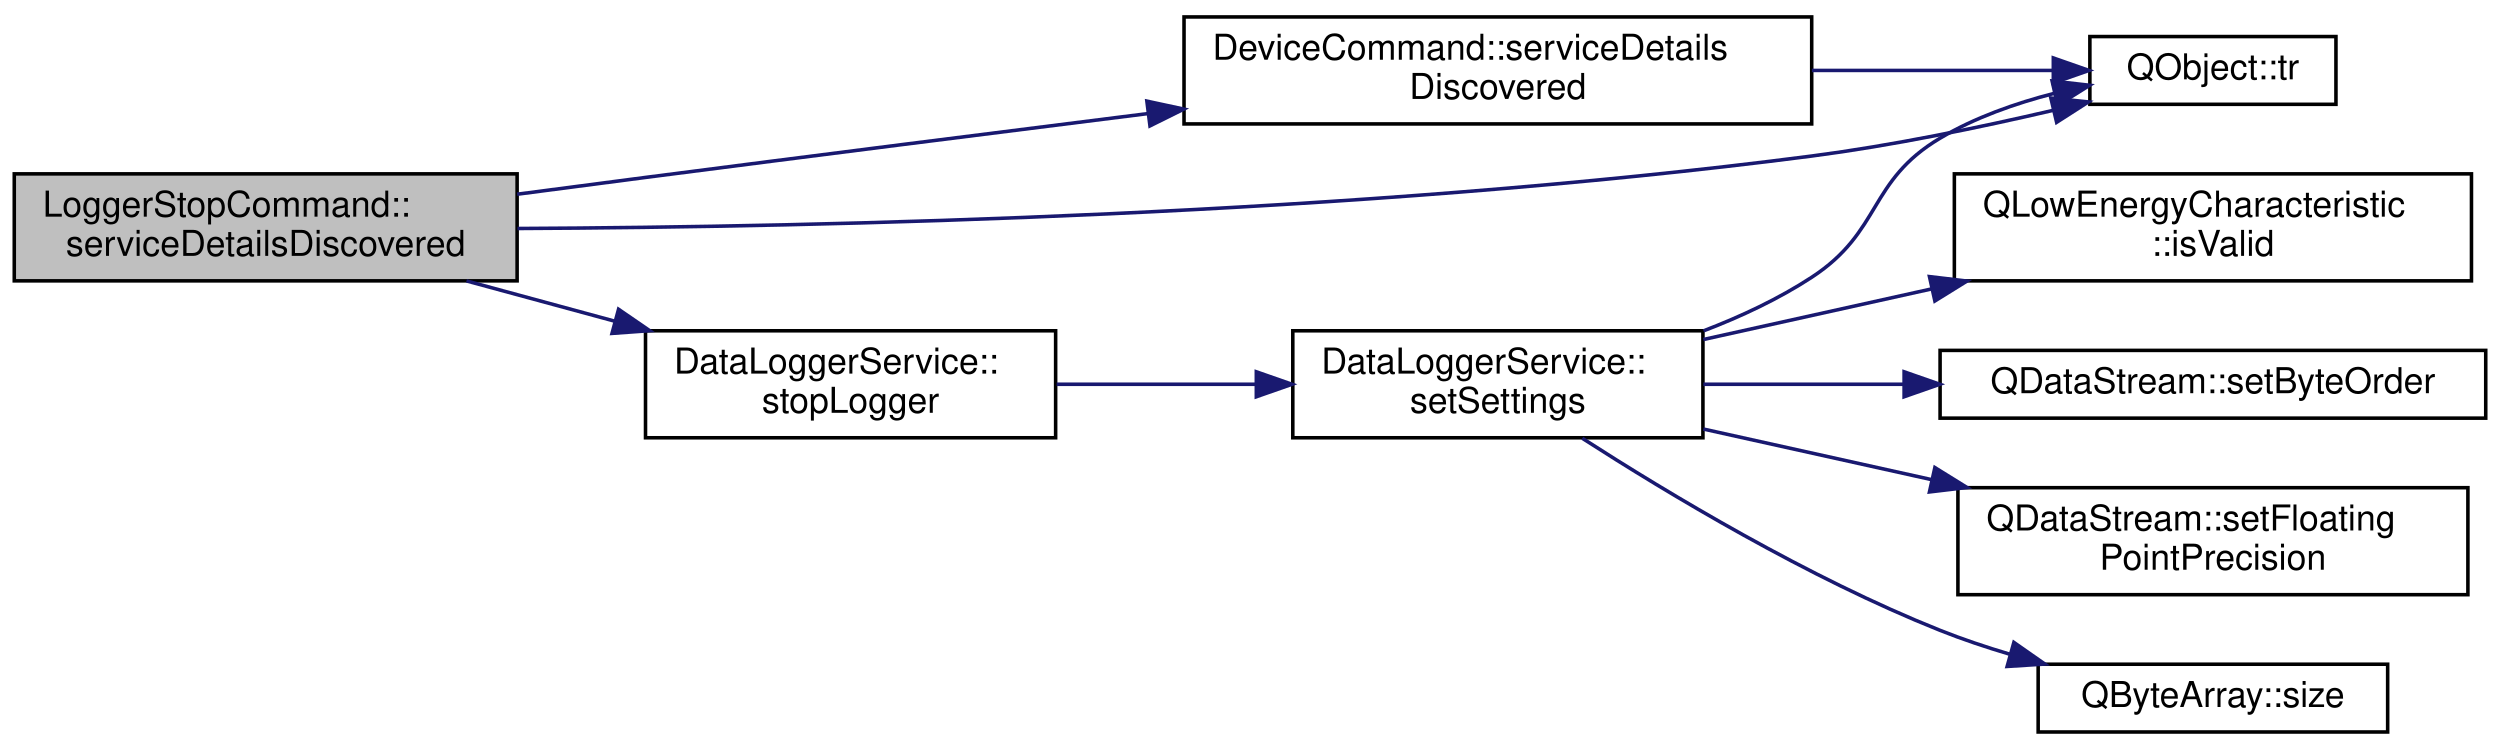
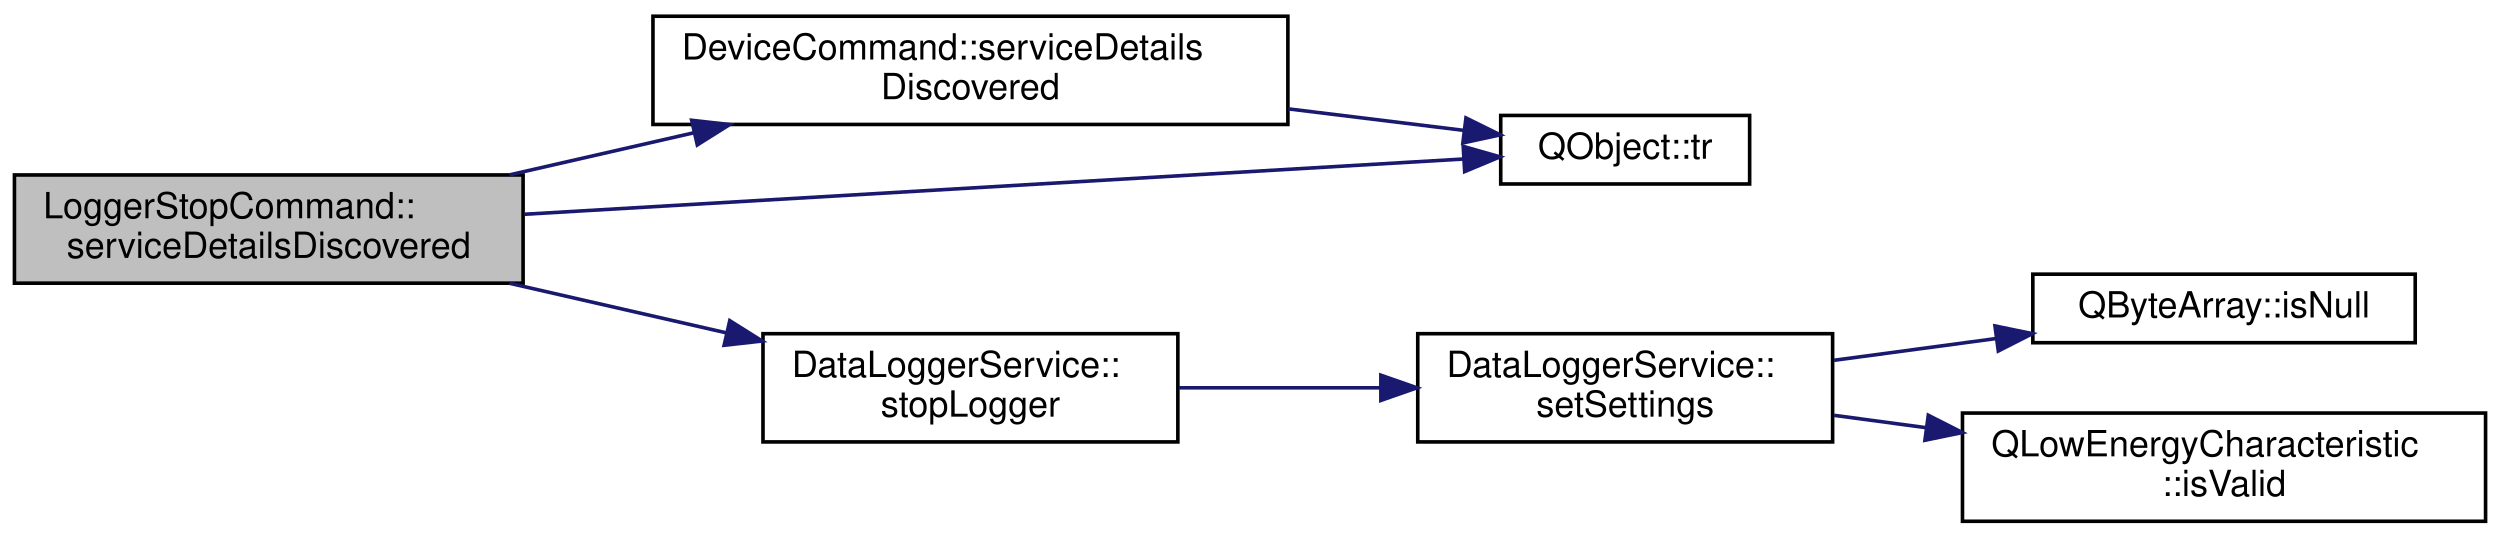
- <svg xmlns="http://www.w3.org/2000/svg" xmlns:xlink="http://www.w3.org/1999/xlink" width="701pt" height="210pt" viewBox="0.00 0.00 701.00 209.50">
-   <g id="graph0" class="graph" transform="scale(1 1) rotate(0) translate(4 205.5)">
+ <svg xmlns="http://www.w3.org/2000/svg" xmlns:xlink="http://www.w3.org/1999/xlink" width="693pt" height="149pt" viewBox="0.00 0.00 693.00 149.00">
+   <g id="graph0" class="graph" transform="scale(1 1) rotate(0) translate(4 145)">
    <g id="node1" class="node">
      <g id="a_node1">
        <a xlink:title="Handles service detail discovery events.">
-           <polygon fill="#bfbfbf" stroke="black" points="0,-127 0,-157 141,-157 141,-127 0,-127" />
-           <text text-anchor="start" x="8" y="-145" font-family="Helvetica,sans-Serif" font-size="10.00">LoggerStopCommand::</text>
-           <text text-anchor="middle" x="70.5" y="-134" font-family="Helvetica,sans-Serif" font-size="10.00">serviceDetailsDiscovered</text>
+           <polygon fill="#bfbfbf" stroke="black" points="0,-66.5 0,-96.5 141,-96.5 141,-66.5 0,-66.5" />
+           <text text-anchor="start" x="8" y="-84.5" font-family="Helvetica,sans-Serif" font-size="10.00">LoggerStopCommand::</text>
+           <text text-anchor="middle" x="70.5" y="-73.5" font-family="Helvetica,sans-Serif" font-size="10.00">serviceDetailsDiscovered</text>
        </a>
      </g>
    </g>
    <g id="node2" class="node">
      <g id="a_node2">
        <a xlink:href="classDeviceCommand.html#a906fd97d832be0e8d2ba1c917fba41db" target="_top" xlink:title="Handles service detail discovery events.">
-           <polygon fill="none" stroke="black" points="328,-171 328,-201 504,-201 504,-171 328,-171" />
-           <text text-anchor="start" x="336" y="-189" font-family="Helvetica,sans-Serif" font-size="10.00">DeviceCommand::serviceDetails</text>
-           <text text-anchor="middle" x="416" y="-178" font-family="Helvetica,sans-Serif" font-size="10.00">Discovered</text>
+           <polygon fill="none" stroke="black" points="177,-110.5 177,-140.5 353,-140.5 353,-110.5 177,-110.5" />
+           <text text-anchor="start" x="185" y="-128.5" font-family="Helvetica,sans-Serif" font-size="10.00">DeviceCommand::serviceDetails</text>
+           <text text-anchor="middle" x="265" y="-117.5" font-family="Helvetica,sans-Serif" font-size="10.00">Discovered</text>
        </a>
      </g>
    </g>
    <g id="edge1" class="edge">
-       <path fill="none" stroke="midnightblue" d="M141.01,-151.29C153.01,-152.87 165.36,-154.49 177,-156 223.36,-162 274.83,-168.5 318.01,-173.92" />
-       <polygon fill="midnightblue" stroke="midnightblue" points="317.58,-177.39 327.94,-175.16 318.45,-170.45 317.58,-177.39" />
+       <path fill="none" stroke="midnightblue" d="M137.21,-96.52C153.69,-100.29 171.5,-104.36 188.42,-108.22" />
+       <polygon fill="midnightblue" stroke="midnightblue" points="187.73,-111.66 198.26,-110.47 189.29,-104.83 187.73,-111.66" />
    </g>
    <g id="node3" class="node">
      <g id="a_node3">
        <a target="_parent" xlink:href="https://doc.qt.io/qt-5/qobject.html#tr" xlink:title=" ">
-           <polygon fill="none" stroke="black" points="582,-176.5 582,-195.5 651,-195.5 651,-176.5 582,-176.5" />
-           <text text-anchor="middle" x="616.5" y="-183.5" font-family="Helvetica,sans-Serif" font-size="10.00">QObject::tr</text>
+           <polygon fill="none" stroke="black" points="412,-94 412,-113 481,-113 481,-94 412,-94" />
+           <text text-anchor="middle" x="446.5" y="-101" font-family="Helvetica,sans-Serif" font-size="10.00">QObject::tr</text>
        </a>
      </g>
    </g>
-     <g id="edge10" class="edge">
-       <path fill="none" stroke="midnightblue" d="M141.1,-141.68C226.82,-142.1 376.72,-145.47 504,-162 526.51,-164.92 551.22,-170.04 571.64,-174.8" />
-       <polygon fill="midnightblue" stroke="midnightblue" points="571.06,-178.26 581.59,-177.17 572.68,-171.45 571.06,-178.26" />
+     <g id="edge7" class="edge">
+       <path fill="none" stroke="midnightblue" d="M141.41,-85.61C217.71,-90.1 337.54,-97.15 401.62,-100.92" />
+       <polygon fill="midnightblue" stroke="midnightblue" points="401.6,-104.42 411.79,-101.52 402.01,-97.44 401.6,-104.42" />
    </g>
    <g id="node4" class="node">
      <g id="a_node4">
        <a xlink:href="classDataLoggerService.html#a9f8a721025e04bf27df18194247b532e" target="_top" xlink:title="Stop the data logger.">
-           <polygon fill="none" stroke="black" points="177,-83 177,-113 292,-113 292,-83 177,-83" />
-           <text text-anchor="start" x="185" y="-101" font-family="Helvetica,sans-Serif" font-size="10.00">DataLoggerService::</text>
-           <text text-anchor="middle" x="234.5" y="-90" font-family="Helvetica,sans-Serif" font-size="10.00">stopLogger</text>
+           <polygon fill="none" stroke="black" points="207.5,-22.5 207.5,-52.5 322.5,-52.5 322.5,-22.5 207.5,-22.5" />
+           <text text-anchor="start" x="215.5" y="-40.5" font-family="Helvetica,sans-Serif" font-size="10.00">DataLoggerService::</text>
+           <text text-anchor="middle" x="265" y="-29.5" font-family="Helvetica,sans-Serif" font-size="10.00">stopLogger</text>
        </a>
      </g>
    </g>
    <g id="edge3" class="edge">
-       <path fill="none" stroke="midnightblue" d="M126.8,-126.98C140.15,-123.35 154.54,-119.45 168.29,-115.71" />
-       <polygon fill="midnightblue" stroke="midnightblue" points="169.44,-119.03 178.18,-113.03 167.61,-112.27 169.44,-119.03" />
+       <path fill="none" stroke="midnightblue" d="M137.21,-66.48C156.59,-62.05 177.82,-57.2 197.27,-52.75" />
+       <polygon fill="midnightblue" stroke="midnightblue" points="198.29,-56.11 207.26,-50.47 196.73,-49.29 198.29,-56.11" />
    </g>
    <g id="edge2" class="edge">
-       <path fill="none" stroke="midnightblue" d="M504.06,-186C527.38,-186 551.6,-186 571.48,-186" />
-       <polygon fill="midnightblue" stroke="midnightblue" points="571.75,-189.5 581.75,-186 571.75,-182.5 571.75,-189.5" />
+       <path fill="none" stroke="midnightblue" d="M353.12,-114.82C369.94,-112.76 386.88,-110.68 401.58,-108.88" />
+       <polygon fill="midnightblue" stroke="midnightblue" points="402.36,-112.31 411.86,-107.62 401.51,-105.37 402.36,-112.31" />
    </g>
    <g id="node5" class="node">
      <g id="a_node5">
        <a xlink:href="classDataLoggerService.html#a3b933a1a161a390eb08e5019685f449c" target="_top" xlink:title="Configures the Pokit device's data logger mode.">
-           <polygon fill="none" stroke="black" points="358.5,-83 358.5,-113 473.5,-113 473.5,-83 358.5,-83" />
-           <text text-anchor="start" x="366.5" y="-101" font-family="Helvetica,sans-Serif" font-size="10.00">DataLoggerService::</text>
-           <text text-anchor="middle" x="416" y="-90" font-family="Helvetica,sans-Serif" font-size="10.00">setSettings</text>
+           <polygon fill="none" stroke="black" points="389,-22.5 389,-52.5 504,-52.5 504,-22.5 389,-22.5" />
+           <text text-anchor="start" x="397" y="-40.5" font-family="Helvetica,sans-Serif" font-size="10.00">DataLoggerService::</text>
+           <text text-anchor="middle" x="446.5" y="-29.5" font-family="Helvetica,sans-Serif" font-size="10.00">setSettings</text>
        </a>
      </g>
    </g>
    <g id="edge4" class="edge">
-       <path fill="none" stroke="midnightblue" d="M292.29,-98C310.06,-98 329.83,-98 348.21,-98" />
-       <polygon fill="midnightblue" stroke="midnightblue" points="348.27,-101.5 358.27,-98 348.27,-94.5 348.27,-101.5" />
-     </g>
-     <g id="edge9" class="edge">
-       <path fill="none" stroke="midnightblue" d="M473.67,-112.98C484.2,-117.01 494.77,-121.97 504,-128 523.75,-140.9 519.72,-154.95 540,-167 549.7,-172.76 561.1,-176.78 572.06,-179.59" />
-       <polygon fill="midnightblue" stroke="midnightblue" points="571.41,-183.03 581.94,-181.84 572.96,-176.21 571.41,-183.03" />
+       <path fill="none" stroke="midnightblue" d="M322.79,-37.5C340.56,-37.5 360.33,-37.5 378.71,-37.5" />
+       <polygon fill="midnightblue" stroke="midnightblue" points="378.77,-41 388.77,-37.5 378.77,-34 378.77,-41" />
    </g>
    <g id="node6" class="node">
      <g id="a_node6">
-         <a target="_parent" xlink:href="https://doc.qt.io/qt-5/qlowenergycharacteristic.html#isValid" xlink:title=" ">
-           <polygon fill="none" stroke="black" points="544,-127 544,-157 689,-157 689,-127 544,-127" />
-           <text text-anchor="start" x="552" y="-145" font-family="Helvetica,sans-Serif" font-size="10.00">QLowEnergyCharacteristic</text>
-           <text text-anchor="middle" x="616.5" y="-134" font-family="Helvetica,sans-Serif" font-size="10.00">::isValid</text>
+         <a target="_parent" xlink:href="https://doc.qt.io/qt-5/qbytearray.html#isNull" xlink:title=" ">
+           <polygon fill="none" stroke="black" points="559.5,-50 559.5,-69 665.5,-69 665.5,-50 559.5,-50" />
+           <text text-anchor="middle" x="612.5" y="-57" font-family="Helvetica,sans-Serif" font-size="10.00">QByteArray::isNull</text>
        </a>
      </g>
    </g>
    <g id="edge5" class="edge">
-       <path fill="none" stroke="midnightblue" d="M473.62,-110.55C493.5,-114.96 516.2,-119.99 537.53,-124.72" />
-       <polygon fill="midnightblue" stroke="midnightblue" points="537.02,-128.19 547.54,-126.94 538.54,-121.36 537.02,-128.19" />
+       <path fill="none" stroke="midnightblue" d="M504.4,-45.13C518.91,-47.08 534.57,-49.18 549.33,-51.16" />
+       <polygon fill="midnightblue" stroke="midnightblue" points="549,-54.65 559.37,-52.51 549.93,-47.71 549,-54.65" />
    </g>
    <g id="node7" class="node">
      <g id="a_node7">
-         <a target="_parent" xlink:href="https://doc.qt.io/qt-5/qdatastream.html#setByteOrder" xlink:title=" ">
-           <polygon fill="none" stroke="black" points="540,-88.5 540,-107.5 693,-107.5 693,-88.5 540,-88.5" />
-           <text text-anchor="middle" x="616.5" y="-95.5" font-family="Helvetica,sans-Serif" font-size="10.00">QDataStream::setByteOrder</text>
+         <a target="_parent" xlink:href="https://doc.qt.io/qt-5/qlowenergycharacteristic.html#isValid" xlink:title=" ">
+           <polygon fill="none" stroke="black" points="540,-0.5 540,-30.5 685,-30.5 685,-0.5 540,-0.5" />
+           <text text-anchor="start" x="548" y="-18.5" font-family="Helvetica,sans-Serif" font-size="10.00">QLowEnergyCharacteristic</text>
+           <text text-anchor="middle" x="612.5" y="-7.5" font-family="Helvetica,sans-Serif" font-size="10.00">::isValid</text>
        </a>
      </g>
    </g>
    <g id="edge6" class="edge">
-       <path fill="none" stroke="midnightblue" d="M473.62,-98C491.1,-98 510.76,-98 529.76,-98" />
-       <polygon fill="midnightblue" stroke="midnightblue" points="529.91,-101.5 539.91,-98 529.91,-94.5 529.91,-101.5" />
-     </g>
-     <g id="node8" class="node">
-       <g id="a_node8">
-         <a target="_parent" xlink:href="https://doc.qt.io/qt-5/qdatastream.html#setFloatingPointPrecision" xlink:title=" ">
-           <polygon fill="none" stroke="black" points="545,-39 545,-69 688,-69 688,-39 545,-39" />
-           <text text-anchor="start" x="553" y="-57" font-family="Helvetica,sans-Serif" font-size="10.00">QDataStream::setFloating</text>
-           <text text-anchor="middle" x="616.5" y="-46" font-family="Helvetica,sans-Serif" font-size="10.00">PointPrecision</text>
-         </a>
-       </g>
-     </g>
-     <g id="edge7" class="edge">
-       <path fill="none" stroke="midnightblue" d="M473.62,-85.45C493.5,-81.04 516.2,-76.01 537.53,-71.28" />
-       <polygon fill="midnightblue" stroke="midnightblue" points="538.54,-74.64 547.54,-69.06 537.02,-67.81 538.54,-74.64" />
-     </g>
-     <g id="node9" class="node">
-       <g id="a_node9">
-         <a target="_parent" xlink:href="https://doc.qt.io/qt-5/qbytearray.html#size" xlink:title=" ">
-           <polygon fill="none" stroke="black" points="567.5,-0.5 567.5,-19.5 665.5,-19.5 665.5,-0.5 567.5,-0.5" />
-           <text text-anchor="middle" x="616.5" y="-7.5" font-family="Helvetica,sans-Serif" font-size="10.00">QByteArray::size</text>
-         </a>
-       </g>
-     </g>
-     <g id="edge8" class="edge">
-       <path fill="none" stroke="midnightblue" d="M439.67,-82.86C463.68,-67.41 503.15,-43.67 540,-29 546.24,-26.51 552.91,-24.28 559.6,-22.29" />
-       <polygon fill="midnightblue" stroke="midnightblue" points="560.69,-25.62 569.37,-19.55 558.8,-18.88 560.69,-25.62" />
+       <path fill="none" stroke="midnightblue" d="M504.4,-29.87C512.64,-28.76 521.26,-27.6 529.88,-26.45" />
+       <polygon fill="midnightblue" stroke="midnightblue" points="530.52,-29.89 539.97,-25.1 529.59,-22.96 530.52,-29.89" />
    </g>
  </g>
</svg>
